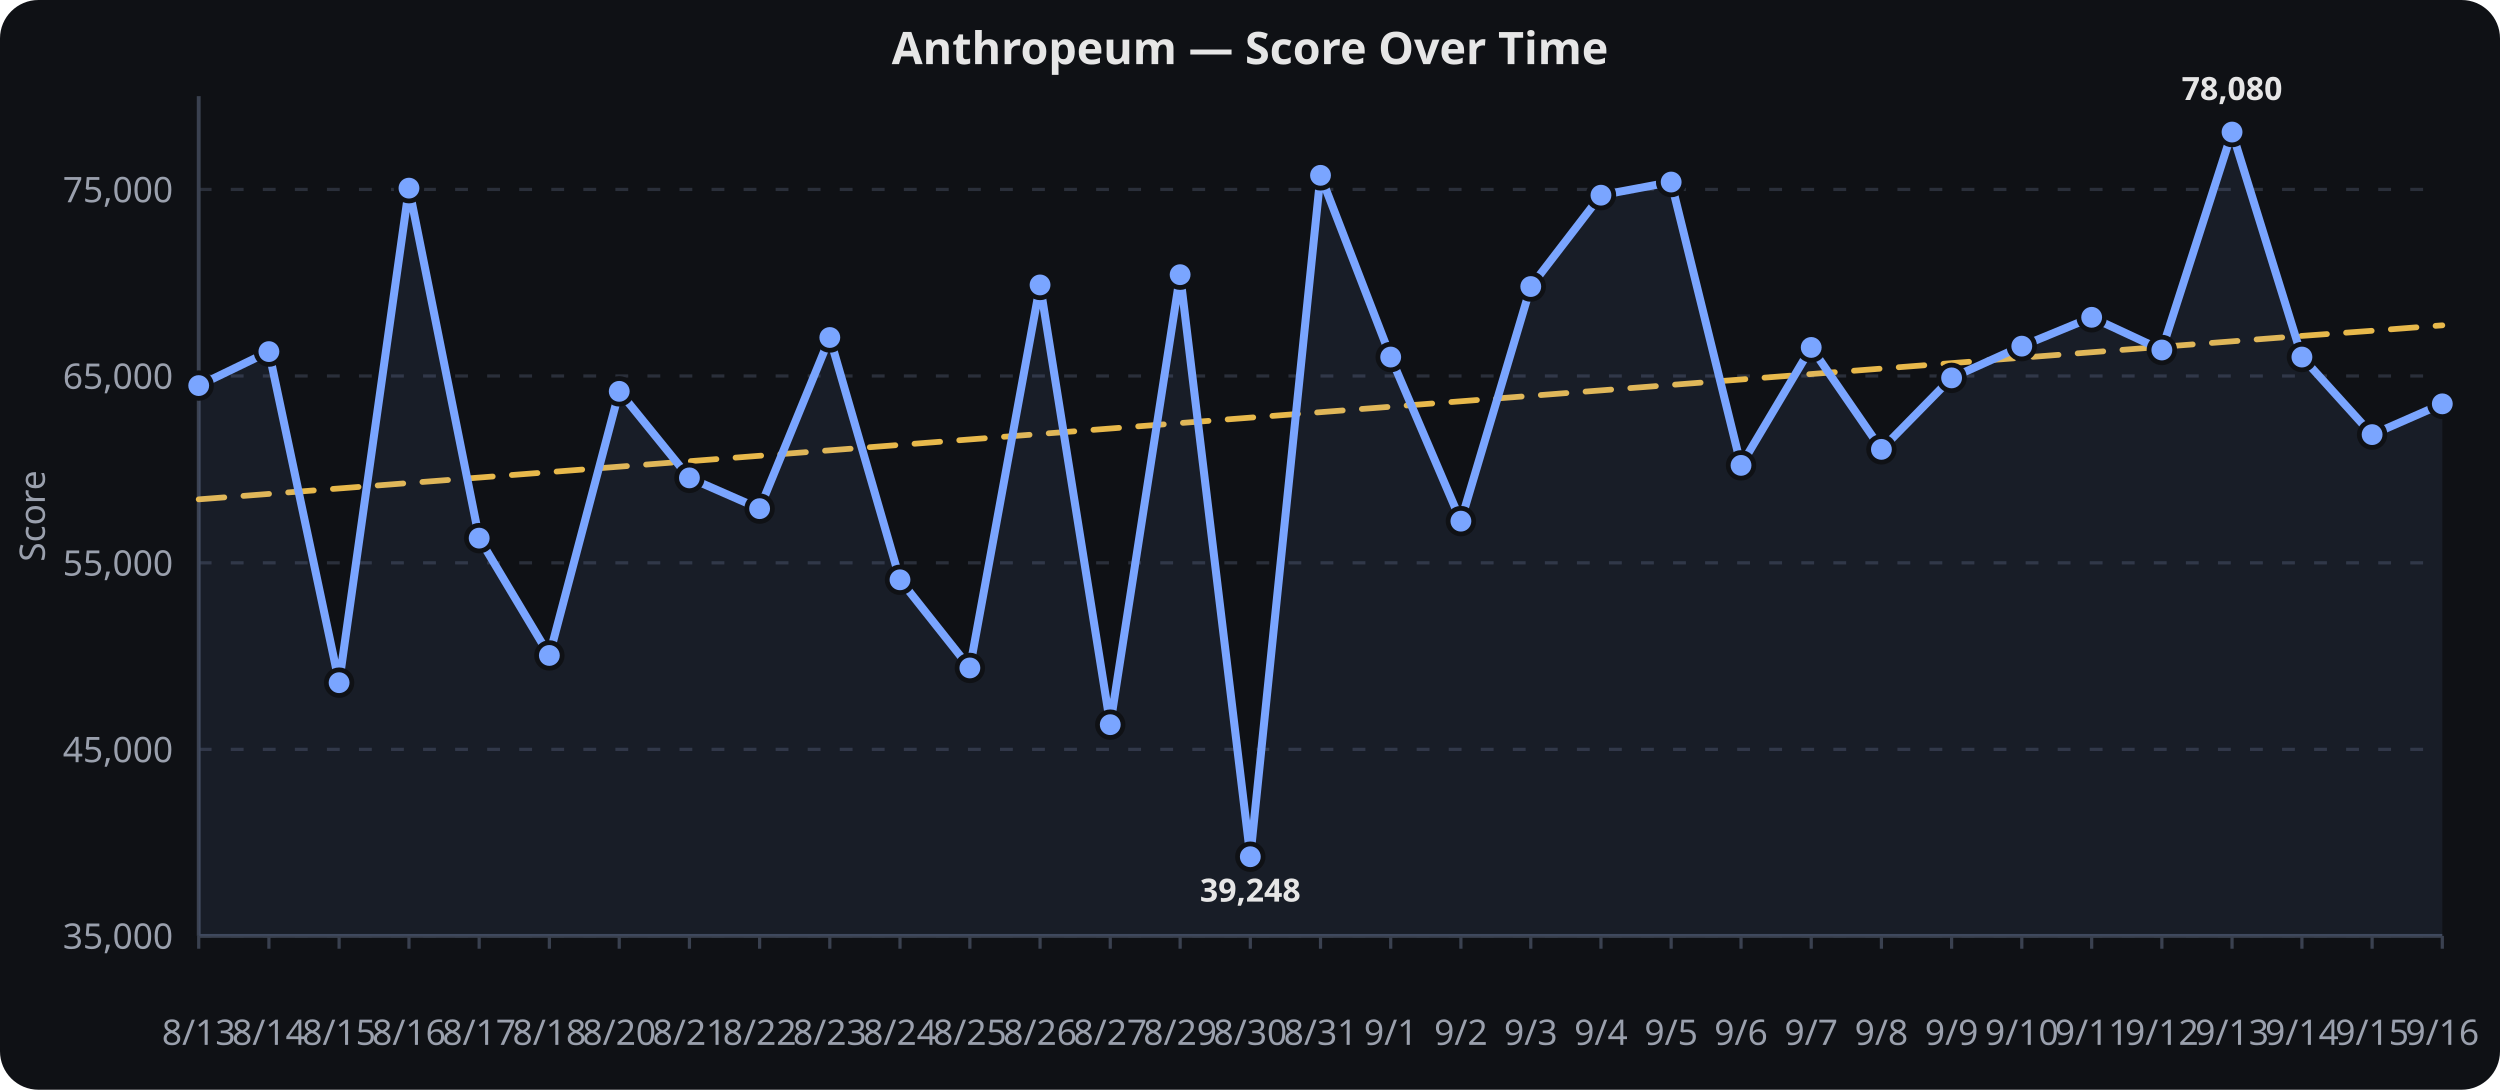
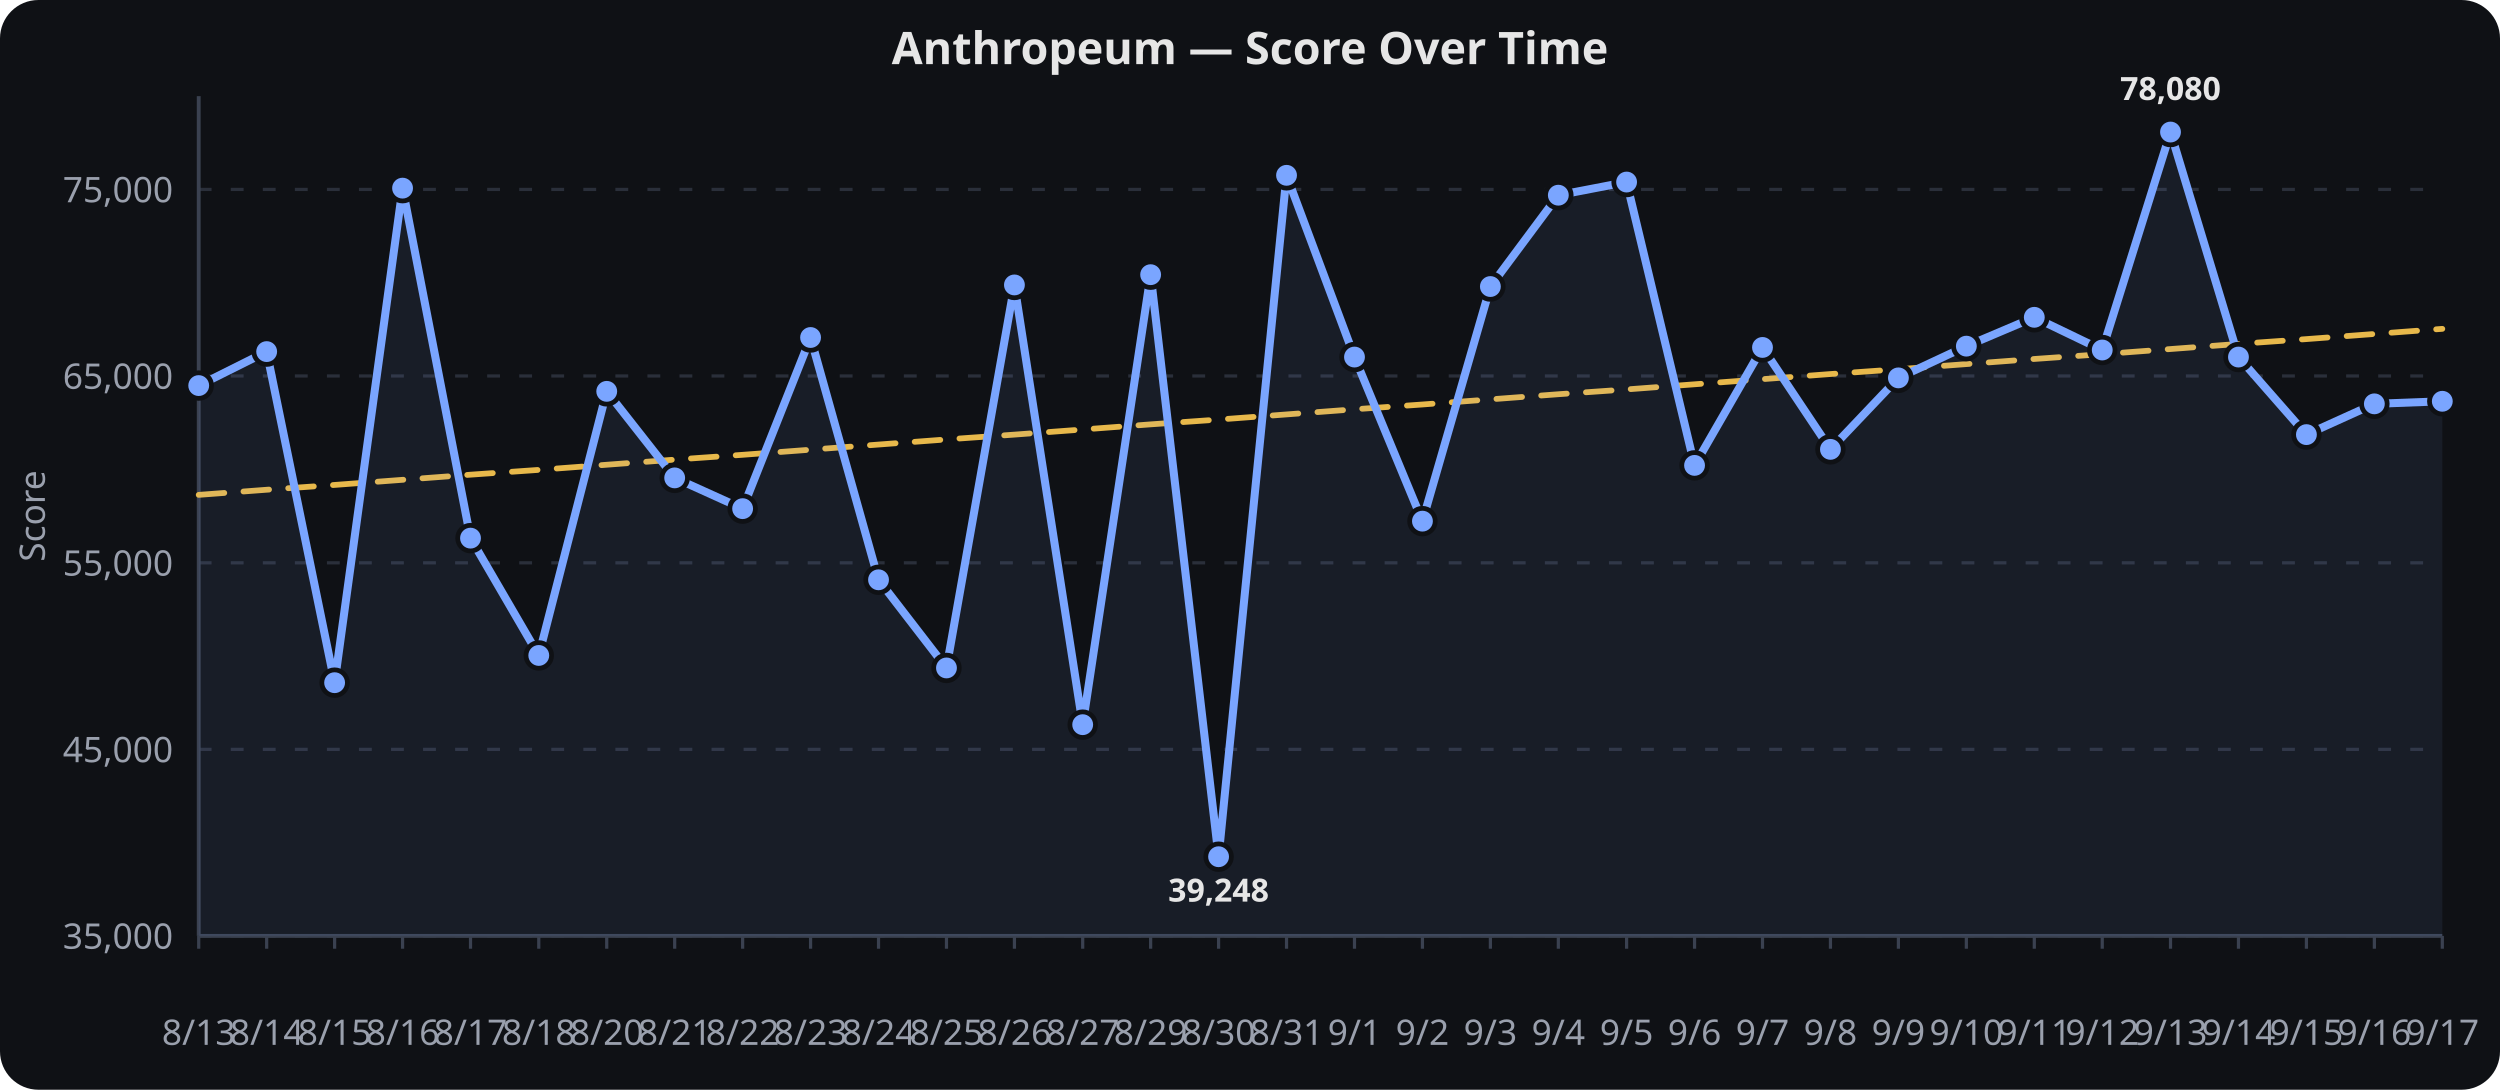
<svg xmlns="http://www.w3.org/2000/svg" viewBox="0 0 780 340" width="100%" height="340" role="img" aria-label="Anthropeum — Score Over Time">
  <rect width="780" height="340" fill="#0f1115" rx="12" />
  <text x="390.0" y="20" text-anchor="middle" font-family="sans-serif" font-size="14" font-weight="600" fill="#e6e6e6">Anthropeum — Score Over Time</text>
  <line x1="62" x2="762" y1="292.0" y2="292.0" stroke="#2a2f3a" stroke-width="1" stroke-dasharray="4 6" />
  <text x="54" y="296.0" text-anchor="end" font-family="sans-serif" font-size="11" fill="#9aa0ad">35,000</text>
  <line x1="62" x2="762" y1="233.8" y2="233.8" stroke="#2a2f3a" stroke-width="1" stroke-dasharray="4 6" />
  <text x="54" y="237.8" text-anchor="end" font-family="sans-serif" font-size="11" fill="#9aa0ad">45,000</text>
  <line x1="62" x2="762" y1="175.6" y2="175.6" stroke="#2a2f3a" stroke-width="1" stroke-dasharray="4 6" />
  <text x="54" y="179.6" text-anchor="end" font-family="sans-serif" font-size="11" fill="#9aa0ad">55,000</text>
  <line x1="62" x2="762" y1="117.3" y2="117.3" stroke="#2a2f3a" stroke-width="1" stroke-dasharray="4 6" />
  <text x="54" y="121.3" text-anchor="end" font-family="sans-serif" font-size="11" fill="#9aa0ad">65,000</text>
  <line x1="62" x2="762" y1="59.1" y2="59.1" stroke="#2a2f3a" stroke-width="1" stroke-dasharray="4 6" />
  <text x="54" y="63.1" text-anchor="end" font-family="sans-serif" font-size="11" fill="#9aa0ad">75,000</text>
  <line x1="62.0" x2="62.0" y1="292" y2="296" stroke="#3a4150" stroke-width="1" />
  <text x="62.0" y="326" text-anchor="middle" font-family="sans-serif" font-size="11" fill="#9aa0ad">8/13</text>
-   <line x1="83.9" x2="83.9" y1="292" y2="296" stroke="#3a4150" stroke-width="1" />
-   <text x="83.9" y="326" text-anchor="middle" font-family="sans-serif" font-size="11" fill="#9aa0ad">8/14</text>
-   <line x1="105.8" x2="105.8" y1="292" y2="296" stroke="#3a4150" stroke-width="1" />
-   <text x="105.8" y="326" text-anchor="middle" font-family="sans-serif" font-size="11" fill="#9aa0ad">8/15</text>
-   <line x1="127.6" x2="127.6" y1="292" y2="296" stroke="#3a4150" stroke-width="1" />
-   <text x="127.6" y="326" text-anchor="middle" font-family="sans-serif" font-size="11" fill="#9aa0ad">8/16</text>
-   <line x1="149.5" x2="149.5" y1="292" y2="296" stroke="#3a4150" stroke-width="1" />
-   <text x="149.5" y="326" text-anchor="middle" font-family="sans-serif" font-size="11" fill="#9aa0ad">8/17</text>
-   <line x1="171.4" x2="171.4" y1="292" y2="296" stroke="#3a4150" stroke-width="1" />
-   <text x="171.4" y="326" text-anchor="middle" font-family="sans-serif" font-size="11" fill="#9aa0ad">8/18</text>
-   <line x1="193.2" x2="193.2" y1="292" y2="296" stroke="#3a4150" stroke-width="1" />
-   <text x="193.2" y="326" text-anchor="middle" font-family="sans-serif" font-size="11" fill="#9aa0ad">8/20</text>
-   <line x1="215.1" x2="215.1" y1="292" y2="296" stroke="#3a4150" stroke-width="1" />
-   <text x="215.1" y="326" text-anchor="middle" font-family="sans-serif" font-size="11" fill="#9aa0ad">8/21</text>
-   <line x1="237.0" x2="237.0" y1="292" y2="296" stroke="#3a4150" stroke-width="1" />
-   <text x="237.0" y="326" text-anchor="middle" font-family="sans-serif" font-size="11" fill="#9aa0ad">8/22</text>
-   <line x1="258.9" x2="258.9" y1="292" y2="296" stroke="#3a4150" stroke-width="1" />
-   <text x="258.9" y="326" text-anchor="middle" font-family="sans-serif" font-size="11" fill="#9aa0ad">8/23</text>
-   <line x1="280.8" x2="280.8" y1="292" y2="296" stroke="#3a4150" stroke-width="1" />
-   <text x="280.8" y="326" text-anchor="middle" font-family="sans-serif" font-size="11" fill="#9aa0ad">8/24</text>
-   <line x1="302.6" x2="302.6" y1="292" y2="296" stroke="#3a4150" stroke-width="1" />
-   <text x="302.6" y="326" text-anchor="middle" font-family="sans-serif" font-size="11" fill="#9aa0ad">8/25</text>
-   <line x1="324.5" x2="324.5" y1="292" y2="296" stroke="#3a4150" stroke-width="1" />
-   <text x="324.5" y="326" text-anchor="middle" font-family="sans-serif" font-size="11" fill="#9aa0ad">8/26</text>
-   <line x1="346.4" x2="346.4" y1="292" y2="296" stroke="#3a4150" stroke-width="1" />
-   <text x="346.4" y="326" text-anchor="middle" font-family="sans-serif" font-size="11" fill="#9aa0ad">8/27</text>
-   <line x1="368.2" x2="368.2" y1="292" y2="296" stroke="#3a4150" stroke-width="1" />
-   <text x="368.2" y="326" text-anchor="middle" font-family="sans-serif" font-size="11" fill="#9aa0ad">8/29</text>
-   <line x1="390.1" x2="390.1" y1="292" y2="296" stroke="#3a4150" stroke-width="1" />
-   <text x="390.1" y="326" text-anchor="middle" font-family="sans-serif" font-size="11" fill="#9aa0ad">8/30</text>
-   <line x1="412.0" x2="412.0" y1="292" y2="296" stroke="#3a4150" stroke-width="1" />
-   <text x="412.0" y="326" text-anchor="middle" font-family="sans-serif" font-size="11" fill="#9aa0ad">8/31</text>
-   <line x1="433.9" x2="433.9" y1="292" y2="296" stroke="#3a4150" stroke-width="1" />
-   <text x="433.9" y="326" text-anchor="middle" font-family="sans-serif" font-size="11" fill="#9aa0ad">9/1</text>
-   <line x1="455.8" x2="455.8" y1="292" y2="296" stroke="#3a4150" stroke-width="1" />
-   <text x="455.8" y="326" text-anchor="middle" font-family="sans-serif" font-size="11" fill="#9aa0ad">9/2</text>
-   <line x1="477.6" x2="477.6" y1="292" y2="296" stroke="#3a4150" stroke-width="1" />
-   <text x="477.6" y="326" text-anchor="middle" font-family="sans-serif" font-size="11" fill="#9aa0ad">9/3</text>
-   <line x1="499.5" x2="499.5" y1="292" y2="296" stroke="#3a4150" stroke-width="1" />
-   <text x="499.5" y="326" text-anchor="middle" font-family="sans-serif" font-size="11" fill="#9aa0ad">9/4</text>
-   <line x1="521.4" x2="521.4" y1="292" y2="296" stroke="#3a4150" stroke-width="1" />
-   <text x="521.4" y="326" text-anchor="middle" font-family="sans-serif" font-size="11" fill="#9aa0ad">9/5</text>
-   <line x1="543.2" x2="543.2" y1="292" y2="296" stroke="#3a4150" stroke-width="1" />
-   <text x="543.2" y="326" text-anchor="middle" font-family="sans-serif" font-size="11" fill="#9aa0ad">9/6</text>
-   <line x1="565.1" x2="565.1" y1="292" y2="296" stroke="#3a4150" stroke-width="1" />
-   <text x="565.1" y="326" text-anchor="middle" font-family="sans-serif" font-size="11" fill="#9aa0ad">9/7</text>
-   <line x1="587.0" x2="587.0" y1="292" y2="296" stroke="#3a4150" stroke-width="1" />
-   <text x="587.0" y="326" text-anchor="middle" font-family="sans-serif" font-size="11" fill="#9aa0ad">9/8</text>
-   <line x1="608.9" x2="608.9" y1="292" y2="296" stroke="#3a4150" stroke-width="1" />
-   <text x="608.9" y="326" text-anchor="middle" font-family="sans-serif" font-size="11" fill="#9aa0ad">9/9</text>
-   <line x1="630.8" x2="630.8" y1="292" y2="296" stroke="#3a4150" stroke-width="1" />
-   <text x="630.8" y="326" text-anchor="middle" font-family="sans-serif" font-size="11" fill="#9aa0ad">9/10</text>
-   <line x1="652.6" x2="652.6" y1="292" y2="296" stroke="#3a4150" stroke-width="1" />
-   <text x="652.6" y="326" text-anchor="middle" font-family="sans-serif" font-size="11" fill="#9aa0ad">9/11</text>
-   <line x1="674.5" x2="674.5" y1="292" y2="296" stroke="#3a4150" stroke-width="1" />
-   <text x="674.5" y="326" text-anchor="middle" font-family="sans-serif" font-size="11" fill="#9aa0ad">9/12</text>
-   <line x1="696.4" x2="696.4" y1="292" y2="296" stroke="#3a4150" stroke-width="1" />
-   <text x="696.4" y="326" text-anchor="middle" font-family="sans-serif" font-size="11" fill="#9aa0ad">9/13</text>
-   <line x1="718.2" x2="718.2" y1="292" y2="296" stroke="#3a4150" stroke-width="1" />
-   <text x="718.2" y="326" text-anchor="middle" font-family="sans-serif" font-size="11" fill="#9aa0ad">9/14</text>
-   <line x1="740.1" x2="740.1" y1="292" y2="296" stroke="#3a4150" stroke-width="1" />
-   <text x="740.1" y="326" text-anchor="middle" font-family="sans-serif" font-size="11" fill="#9aa0ad">9/15</text>
+   <line x1="83.2" x2="83.2" y1="292" y2="296" stroke="#3a4150" stroke-width="1" />
+   <text x="83.2" y="326" text-anchor="middle" font-family="sans-serif" font-size="11" fill="#9aa0ad">8/14</text>
+   <line x1="104.4" x2="104.4" y1="292" y2="296" stroke="#3a4150" stroke-width="1" />
+   <text x="104.4" y="326" text-anchor="middle" font-family="sans-serif" font-size="11" fill="#9aa0ad">8/15</text>
+   <line x1="125.6" x2="125.6" y1="292" y2="296" stroke="#3a4150" stroke-width="1" />
+   <text x="125.6" y="326" text-anchor="middle" font-family="sans-serif" font-size="11" fill="#9aa0ad">8/16</text>
+   <line x1="146.8" x2="146.8" y1="292" y2="296" stroke="#3a4150" stroke-width="1" />
+   <text x="146.8" y="326" text-anchor="middle" font-family="sans-serif" font-size="11" fill="#9aa0ad">8/17</text>
+   <line x1="168.1" x2="168.1" y1="292" y2="296" stroke="#3a4150" stroke-width="1" />
+   <text x="168.1" y="326" text-anchor="middle" font-family="sans-serif" font-size="11" fill="#9aa0ad">8/18</text>
+   <line x1="189.3" x2="189.3" y1="292" y2="296" stroke="#3a4150" stroke-width="1" />
+   <text x="189.3" y="326" text-anchor="middle" font-family="sans-serif" font-size="11" fill="#9aa0ad">8/20</text>
+   <line x1="210.5" x2="210.5" y1="292" y2="296" stroke="#3a4150" stroke-width="1" />
+   <text x="210.5" y="326" text-anchor="middle" font-family="sans-serif" font-size="11" fill="#9aa0ad">8/21</text>
+   <line x1="231.7" x2="231.7" y1="292" y2="296" stroke="#3a4150" stroke-width="1" />
+   <text x="231.7" y="326" text-anchor="middle" font-family="sans-serif" font-size="11" fill="#9aa0ad">8/22</text>
+   <line x1="252.9" x2="252.9" y1="292" y2="296" stroke="#3a4150" stroke-width="1" />
+   <text x="252.9" y="326" text-anchor="middle" font-family="sans-serif" font-size="11" fill="#9aa0ad">8/23</text>
+   <line x1="274.1" x2="274.1" y1="292" y2="296" stroke="#3a4150" stroke-width="1" />
+   <text x="274.1" y="326" text-anchor="middle" font-family="sans-serif" font-size="11" fill="#9aa0ad">8/24</text>
+   <line x1="295.3" x2="295.3" y1="292" y2="296" stroke="#3a4150" stroke-width="1" />
+   <text x="295.3" y="326" text-anchor="middle" font-family="sans-serif" font-size="11" fill="#9aa0ad">8/25</text>
+   <line x1="316.5" x2="316.5" y1="292" y2="296" stroke="#3a4150" stroke-width="1" />
+   <text x="316.5" y="326" text-anchor="middle" font-family="sans-serif" font-size="11" fill="#9aa0ad">8/26</text>
+   <line x1="337.8" x2="337.8" y1="292" y2="296" stroke="#3a4150" stroke-width="1" />
+   <text x="337.8" y="326" text-anchor="middle" font-family="sans-serif" font-size="11" fill="#9aa0ad">8/27</text>
+   <line x1="359.0" x2="359.0" y1="292" y2="296" stroke="#3a4150" stroke-width="1" />
+   <text x="359.0" y="326" text-anchor="middle" font-family="sans-serif" font-size="11" fill="#9aa0ad">8/29</text>
+   <line x1="380.2" x2="380.2" y1="292" y2="296" stroke="#3a4150" stroke-width="1" />
+   <text x="380.2" y="326" text-anchor="middle" font-family="sans-serif" font-size="11" fill="#9aa0ad">8/30</text>
+   <line x1="401.4" x2="401.4" y1="292" y2="296" stroke="#3a4150" stroke-width="1" />
+   <text x="401.4" y="326" text-anchor="middle" font-family="sans-serif" font-size="11" fill="#9aa0ad">8/31</text>
+   <line x1="422.6" x2="422.6" y1="292" y2="296" stroke="#3a4150" stroke-width="1" />
+   <text x="422.6" y="326" text-anchor="middle" font-family="sans-serif" font-size="11" fill="#9aa0ad">9/1</text>
+   <line x1="443.8" x2="443.8" y1="292" y2="296" stroke="#3a4150" stroke-width="1" />
+   <text x="443.8" y="326" text-anchor="middle" font-family="sans-serif" font-size="11" fill="#9aa0ad">9/2</text>
+   <line x1="465.0" x2="465.0" y1="292" y2="296" stroke="#3a4150" stroke-width="1" />
+   <text x="465.0" y="326" text-anchor="middle" font-family="sans-serif" font-size="11" fill="#9aa0ad">9/3</text>
+   <line x1="486.2" x2="486.2" y1="292" y2="296" stroke="#3a4150" stroke-width="1" />
+   <text x="486.2" y="326" text-anchor="middle" font-family="sans-serif" font-size="11" fill="#9aa0ad">9/4</text>
+   <line x1="507.5" x2="507.5" y1="292" y2="296" stroke="#3a4150" stroke-width="1" />
+   <text x="507.5" y="326" text-anchor="middle" font-family="sans-serif" font-size="11" fill="#9aa0ad">9/5</text>
+   <line x1="528.7" x2="528.7" y1="292" y2="296" stroke="#3a4150" stroke-width="1" />
+   <text x="528.7" y="326" text-anchor="middle" font-family="sans-serif" font-size="11" fill="#9aa0ad">9/6</text>
+   <line x1="549.9" x2="549.9" y1="292" y2="296" stroke="#3a4150" stroke-width="1" />
+   <text x="549.9" y="326" text-anchor="middle" font-family="sans-serif" font-size="11" fill="#9aa0ad">9/7</text>
+   <line x1="571.1" x2="571.1" y1="292" y2="296" stroke="#3a4150" stroke-width="1" />
+   <text x="571.1" y="326" text-anchor="middle" font-family="sans-serif" font-size="11" fill="#9aa0ad">9/8</text>
+   <line x1="592.3" x2="592.3" y1="292" y2="296" stroke="#3a4150" stroke-width="1" />
+   <text x="592.3" y="326" text-anchor="middle" font-family="sans-serif" font-size="11" fill="#9aa0ad">9/9</text>
+   <line x1="613.5" x2="613.5" y1="292" y2="296" stroke="#3a4150" stroke-width="1" />
+   <text x="613.5" y="326" text-anchor="middle" font-family="sans-serif" font-size="11" fill="#9aa0ad">9/10</text>
+   <line x1="634.7" x2="634.7" y1="292" y2="296" stroke="#3a4150" stroke-width="1" />
+   <text x="634.7" y="326" text-anchor="middle" font-family="sans-serif" font-size="11" fill="#9aa0ad">9/11</text>
+   <line x1="655.9" x2="655.9" y1="292" y2="296" stroke="#3a4150" stroke-width="1" />
+   <text x="655.9" y="326" text-anchor="middle" font-family="sans-serif" font-size="11" fill="#9aa0ad">9/12</text>
+   <line x1="677.2" x2="677.2" y1="292" y2="296" stroke="#3a4150" stroke-width="1" />
+   <text x="677.2" y="326" text-anchor="middle" font-family="sans-serif" font-size="11" fill="#9aa0ad">9/13</text>
+   <line x1="698.4" x2="698.4" y1="292" y2="296" stroke="#3a4150" stroke-width="1" />
+   <text x="698.4" y="326" text-anchor="middle" font-family="sans-serif" font-size="11" fill="#9aa0ad">9/14</text>
+   <line x1="719.6" x2="719.6" y1="292" y2="296" stroke="#3a4150" stroke-width="1" />
+   <text x="719.6" y="326" text-anchor="middle" font-family="sans-serif" font-size="11" fill="#9aa0ad">9/15</text>
+   <line x1="740.8" x2="740.8" y1="292" y2="296" stroke="#3a4150" stroke-width="1" />
+   <text x="740.8" y="326" text-anchor="middle" font-family="sans-serif" font-size="11" fill="#9aa0ad">9/16</text>
  <line x1="762.0" x2="762.0" y1="292" y2="296" stroke="#3a4150" stroke-width="1" />
-   <text x="762.0" y="326" text-anchor="middle" font-family="sans-serif" font-size="11" fill="#9aa0ad">9/16</text>
+   <text x="762.0" y="326" text-anchor="middle" font-family="sans-serif" font-size="11" fill="#9aa0ad">9/17</text>
  <line x1="62" x2="62" y1="30" y2="292" stroke="#3a4150" stroke-width="1.2" />
  <line x1="62" x2="762" y1="292" y2="292" stroke="#3a4150" stroke-width="1.2" />
  <text x="14" y="161.0" text-anchor="middle" transform="rotate(-90,14,161.0)" font-family="sans-serif" font-size="11" fill="#9aa0ad">Score</text>
-   <path d="M 62.0,155.8 L 83.9,154.1 L 105.8,152.4 L 127.6,150.7 L 149.5,149.0 L 171.4,147.3 L 193.2,145.6 L 215.1,143.9 L 237.0,142.2 L 258.9,140.5 L 280.8,138.8 L 302.6,137.1 L 324.5,135.4 L 346.4,133.7 L 368.2,132.0 L 390.1,130.3 L 412.0,128.6 L 433.9,126.9 L 455.8,125.2 L 477.6,123.5 L 499.5,121.8 L 521.4,120.1 L 543.2,118.4 L 565.1,116.7 L 587.0,115.0 L 608.9,113.3 L 630.8,111.6 L 652.6,109.9 L 674.5,108.2 L 696.4,106.5 L 718.2,104.8 L 740.1,103.2 L 762.0,101.5" fill="none" stroke="#f2c14e" stroke-width="1.8" opacity="0.95" stroke-dasharray="8 6" stroke-linecap="round" stroke-linejoin="round" />
-   <path d="M 62.0,120.3 L 83.9,109.7 L 105.8,213.0 L 127.6,58.7 L 149.5,167.9 L 171.4,204.5 L 193.2,122.1 L 215.1,149.1 L 237.0,158.7 L 258.9,105.3 L 280.8,180.9 L 302.6,208.4 L 324.5,88.9 L 346.4,226.1 L 368.2,85.7 L 390.1,267.3 L 412.0,54.7 L 433.9,111.4 L 455.8,162.6 L 477.6,89.4 L 499.5,60.9 L 521.4,56.8 L 543.2,145.2 L 565.1,108.4 L 587.0,140.2 L 608.9,117.9 L 630.8,108.0 L 652.6,99.0 L 674.5,109.2 L 696.4,41.2 L 718.2,111.4 L 740.1,135.6 L 762.0,126.0" fill="none" stroke="#7aa5ff" stroke-width="2.5" stroke-linecap="round" stroke-linejoin="round" />
-   <path d="M 62.0,120.3 L 83.9,109.7 L 105.8,213.0 L 127.6,58.7 L 149.5,167.9 L 171.4,204.5 L 193.2,122.1 L 215.1,149.1 L 237.0,158.7 L 258.9,105.3 L 280.8,180.9 L 302.6,208.4 L 324.5,88.9 L 346.4,226.1 L 368.2,85.7 L 390.1,267.3 L 412.0,54.7 L 433.9,111.4 L 455.8,162.6 L 477.6,89.4 L 499.5,60.9 L 521.4,56.8 L 543.2,145.2 L 565.1,108.4 L 587.0,140.2 L 608.9,117.9 L 630.8,108.0 L 652.6,99.0 L 674.5,109.2 L 696.4,41.2 L 718.2,111.4 L 740.1,135.6 L 762.0,126.0 L 762.0,292.0 L 62.0,292.0 Z" fill="#7aa5ff" opacity="0.08" />
+   <path d="M 62.0,154.4 L 83.2,152.8 L 104.4,151.3 L 125.6,149.7 L 146.8,148.1 L 168.1,146.6 L 189.3,145.0 L 210.5,143.4 L 231.7,141.9 L 252.9,140.3 L 274.1,138.7 L 295.3,137.1 L 316.5,135.6 L 337.8,134.0 L 359.0,132.4 L 380.2,130.9 L 401.4,129.3 L 422.6,127.7 L 443.8,126.2 L 465.0,124.6 L 486.2,123.0 L 507.5,121.5 L 528.7,119.9 L 549.9,118.3 L 571.1,116.7 L 592.3,115.2 L 613.5,113.6 L 634.7,112.0 L 655.9,110.5 L 677.2,108.9 L 698.4,107.3 L 719.6,105.8 L 740.8,104.2 L 762.0,102.6" fill="none" stroke="#f2c14e" stroke-width="1.8" opacity="0.95" stroke-dasharray="8 6" stroke-linecap="round" stroke-linejoin="round" />
+   <path d="M 62.0,120.3 L 83.2,109.7 L 104.4,213.0 L 125.6,58.7 L 146.8,167.9 L 168.1,204.5 L 189.3,122.1 L 210.5,149.1 L 231.7,158.7 L 252.9,105.3 L 274.1,180.9 L 295.3,208.4 L 316.5,88.9 L 337.8,226.1 L 359.0,85.7 L 380.2,267.3 L 401.4,54.7 L 422.6,111.4 L 443.8,162.6 L 465.0,89.4 L 486.2,60.9 L 507.5,56.8 L 528.7,145.2 L 549.9,108.4 L 571.1,140.2 L 592.3,117.9 L 613.5,108.0 L 634.7,99.0 L 655.9,109.2 L 677.2,41.2 L 698.4,111.4 L 719.6,135.6 L 740.8,126.0 L 762.0,125.2" fill="none" stroke="#7aa5ff" stroke-width="2.5" stroke-linecap="round" stroke-linejoin="round" />
+   <path d="M 62.0,120.3 L 83.2,109.7 L 104.4,213.0 L 125.6,58.7 L 146.8,167.9 L 168.1,204.5 L 189.3,122.1 L 210.5,149.1 L 231.7,158.7 L 252.9,105.3 L 274.1,180.9 L 295.3,208.4 L 316.5,88.9 L 337.8,226.1 L 359.0,85.7 L 380.2,267.3 L 401.4,54.7 L 422.6,111.4 L 443.8,162.6 L 465.0,89.4 L 486.2,60.9 L 507.5,56.8 L 528.7,145.2 L 549.9,108.4 L 571.1,140.2 L 592.3,117.9 L 613.5,108.0 L 634.7,99.0 L 655.9,109.2 L 677.2,41.2 L 698.4,111.4 L 719.6,135.6 L 740.8,126.0 L 762.0,125.2 L 762.0,292.0 L 62.0,292.0 Z" fill="#7aa5ff" opacity="0.08" />
  <circle cx="62.0" cy="120.3" r="4" fill="#7aa5ff" stroke="#0f1115" stroke-width="1.5" />
-   <circle cx="83.9" cy="109.7" r="4" fill="#7aa5ff" stroke="#0f1115" stroke-width="1.5" />
-   <circle cx="105.8" cy="213.0" r="4" fill="#7aa5ff" stroke="#0f1115" stroke-width="1.5" />
-   <circle cx="127.6" cy="58.7" r="4" fill="#7aa5ff" stroke="#0f1115" stroke-width="1.5" />
-   <circle cx="149.5" cy="167.9" r="4" fill="#7aa5ff" stroke="#0f1115" stroke-width="1.5" />
-   <circle cx="171.4" cy="204.5" r="4" fill="#7aa5ff" stroke="#0f1115" stroke-width="1.5" />
-   <circle cx="193.2" cy="122.1" r="4" fill="#7aa5ff" stroke="#0f1115" stroke-width="1.5" />
-   <circle cx="215.1" cy="149.1" r="4" fill="#7aa5ff" stroke="#0f1115" stroke-width="1.5" />
-   <circle cx="237.0" cy="158.7" r="4" fill="#7aa5ff" stroke="#0f1115" stroke-width="1.5" />
-   <circle cx="258.9" cy="105.3" r="4" fill="#7aa5ff" stroke="#0f1115" stroke-width="1.5" />
-   <circle cx="280.8" cy="180.9" r="4" fill="#7aa5ff" stroke="#0f1115" stroke-width="1.5" />
-   <circle cx="302.6" cy="208.4" r="4" fill="#7aa5ff" stroke="#0f1115" stroke-width="1.5" />
-   <circle cx="324.5" cy="88.9" r="4" fill="#7aa5ff" stroke="#0f1115" stroke-width="1.5" />
-   <circle cx="346.4" cy="226.1" r="4" fill="#7aa5ff" stroke="#0f1115" stroke-width="1.5" />
-   <circle cx="368.2" cy="85.7" r="4" fill="#7aa5ff" stroke="#0f1115" stroke-width="1.5" />
-   <circle cx="390.1" cy="267.3" r="4" fill="#7aa5ff" stroke="#0f1115" stroke-width="1.5" />
-   <circle cx="412.0" cy="54.7" r="4" fill="#7aa5ff" stroke="#0f1115" stroke-width="1.5" />
-   <circle cx="433.9" cy="111.4" r="4" fill="#7aa5ff" stroke="#0f1115" stroke-width="1.5" />
-   <circle cx="455.8" cy="162.6" r="4" fill="#7aa5ff" stroke="#0f1115" stroke-width="1.5" />
-   <circle cx="477.6" cy="89.4" r="4" fill="#7aa5ff" stroke="#0f1115" stroke-width="1.5" />
-   <circle cx="499.5" cy="60.9" r="4" fill="#7aa5ff" stroke="#0f1115" stroke-width="1.5" />
-   <circle cx="521.4" cy="56.8" r="4" fill="#7aa5ff" stroke="#0f1115" stroke-width="1.5" />
-   <circle cx="543.2" cy="145.2" r="4" fill="#7aa5ff" stroke="#0f1115" stroke-width="1.5" />
-   <circle cx="565.1" cy="108.4" r="4" fill="#7aa5ff" stroke="#0f1115" stroke-width="1.5" />
-   <circle cx="587.0" cy="140.2" r="4" fill="#7aa5ff" stroke="#0f1115" stroke-width="1.5" />
-   <circle cx="608.9" cy="117.9" r="4" fill="#7aa5ff" stroke="#0f1115" stroke-width="1.5" />
-   <circle cx="630.8" cy="108.0" r="4" fill="#7aa5ff" stroke="#0f1115" stroke-width="1.5" />
-   <circle cx="652.6" cy="99.0" r="4" fill="#7aa5ff" stroke="#0f1115" stroke-width="1.5" />
-   <circle cx="674.5" cy="109.2" r="4" fill="#7aa5ff" stroke="#0f1115" stroke-width="1.5" />
-   <circle cx="696.4" cy="41.2" r="4" fill="#7aa5ff" stroke="#0f1115" stroke-width="1.5" />
-   <circle cx="718.2" cy="111.4" r="4" fill="#7aa5ff" stroke="#0f1115" stroke-width="1.5" />
-   <circle cx="740.1" cy="135.6" r="4" fill="#7aa5ff" stroke="#0f1115" stroke-width="1.5" />
-   <circle cx="762.0" cy="126.0" r="4" fill="#7aa5ff" stroke="#0f1115" stroke-width="1.5" />
-   <text x="390.1" y="281.3" text-anchor="middle" font-family="sans-serif" font-size="10" font-weight="700" fill="#e6e6e6">39,248</text>
-   <text x="696.4" y="31.2" text-anchor="middle" font-family="sans-serif" font-size="10" font-weight="700" fill="#e6e6e6">78,080</text>
+   <circle cx="83.2" cy="109.7" r="4" fill="#7aa5ff" stroke="#0f1115" stroke-width="1.5" />
+   <circle cx="104.4" cy="213.0" r="4" fill="#7aa5ff" stroke="#0f1115" stroke-width="1.5" />
+   <circle cx="125.6" cy="58.7" r="4" fill="#7aa5ff" stroke="#0f1115" stroke-width="1.5" />
+   <circle cx="146.8" cy="167.9" r="4" fill="#7aa5ff" stroke="#0f1115" stroke-width="1.5" />
+   <circle cx="168.1" cy="204.5" r="4" fill="#7aa5ff" stroke="#0f1115" stroke-width="1.5" />
+   <circle cx="189.3" cy="122.1" r="4" fill="#7aa5ff" stroke="#0f1115" stroke-width="1.5" />
+   <circle cx="210.5" cy="149.1" r="4" fill="#7aa5ff" stroke="#0f1115" stroke-width="1.5" />
+   <circle cx="231.7" cy="158.7" r="4" fill="#7aa5ff" stroke="#0f1115" stroke-width="1.5" />
+   <circle cx="252.9" cy="105.3" r="4" fill="#7aa5ff" stroke="#0f1115" stroke-width="1.5" />
+   <circle cx="274.1" cy="180.9" r="4" fill="#7aa5ff" stroke="#0f1115" stroke-width="1.5" />
+   <circle cx="295.3" cy="208.4" r="4" fill="#7aa5ff" stroke="#0f1115" stroke-width="1.5" />
+   <circle cx="316.5" cy="88.9" r="4" fill="#7aa5ff" stroke="#0f1115" stroke-width="1.5" />
+   <circle cx="337.8" cy="226.1" r="4" fill="#7aa5ff" stroke="#0f1115" stroke-width="1.5" />
+   <circle cx="359.0" cy="85.7" r="4" fill="#7aa5ff" stroke="#0f1115" stroke-width="1.5" />
+   <circle cx="380.2" cy="267.3" r="4" fill="#7aa5ff" stroke="#0f1115" stroke-width="1.5" />
+   <circle cx="401.4" cy="54.7" r="4" fill="#7aa5ff" stroke="#0f1115" stroke-width="1.5" />
+   <circle cx="422.6" cy="111.4" r="4" fill="#7aa5ff" stroke="#0f1115" stroke-width="1.5" />
+   <circle cx="443.8" cy="162.6" r="4" fill="#7aa5ff" stroke="#0f1115" stroke-width="1.5" />
+   <circle cx="465.0" cy="89.4" r="4" fill="#7aa5ff" stroke="#0f1115" stroke-width="1.5" />
+   <circle cx="486.2" cy="60.9" r="4" fill="#7aa5ff" stroke="#0f1115" stroke-width="1.5" />
+   <circle cx="507.5" cy="56.8" r="4" fill="#7aa5ff" stroke="#0f1115" stroke-width="1.5" />
+   <circle cx="528.7" cy="145.2" r="4" fill="#7aa5ff" stroke="#0f1115" stroke-width="1.5" />
+   <circle cx="549.9" cy="108.4" r="4" fill="#7aa5ff" stroke="#0f1115" stroke-width="1.5" />
+   <circle cx="571.1" cy="140.2" r="4" fill="#7aa5ff" stroke="#0f1115" stroke-width="1.5" />
+   <circle cx="592.3" cy="117.9" r="4" fill="#7aa5ff" stroke="#0f1115" stroke-width="1.5" />
+   <circle cx="613.5" cy="108.0" r="4" fill="#7aa5ff" stroke="#0f1115" stroke-width="1.5" />
+   <circle cx="634.7" cy="99.0" r="4" fill="#7aa5ff" stroke="#0f1115" stroke-width="1.5" />
+   <circle cx="655.9" cy="109.2" r="4" fill="#7aa5ff" stroke="#0f1115" stroke-width="1.5" />
+   <circle cx="677.2" cy="41.2" r="4" fill="#7aa5ff" stroke="#0f1115" stroke-width="1.5" />
+   <circle cx="698.4" cy="111.4" r="4" fill="#7aa5ff" stroke="#0f1115" stroke-width="1.5" />
+   <circle cx="719.6" cy="135.6" r="4" fill="#7aa5ff" stroke="#0f1115" stroke-width="1.5" />
+   <circle cx="740.8" cy="126.0" r="4" fill="#7aa5ff" stroke="#0f1115" stroke-width="1.5" />
+   <circle cx="762.0" cy="125.2" r="4" fill="#7aa5ff" stroke="#0f1115" stroke-width="1.5" />
+   <text x="380.2" y="281.3" text-anchor="middle" font-family="sans-serif" font-size="10" font-weight="700" fill="#e6e6e6">39,248</text>
+   <text x="677.2" y="31.2" text-anchor="middle" font-family="sans-serif" font-size="10" font-weight="700" fill="#e6e6e6">78,080</text>
</svg>
